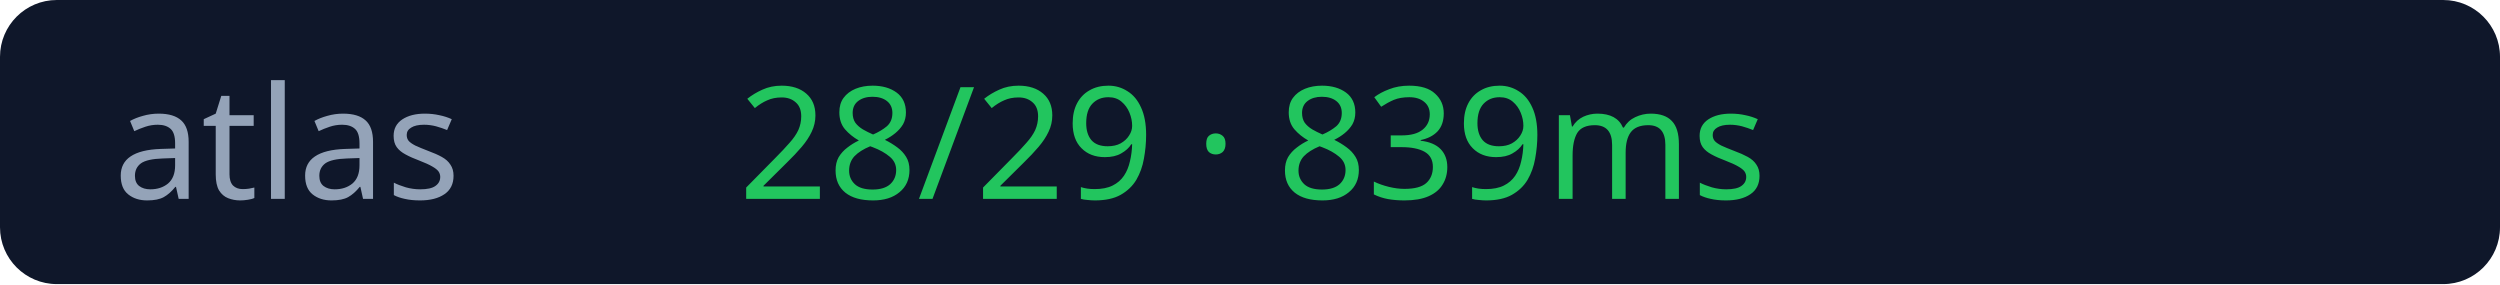
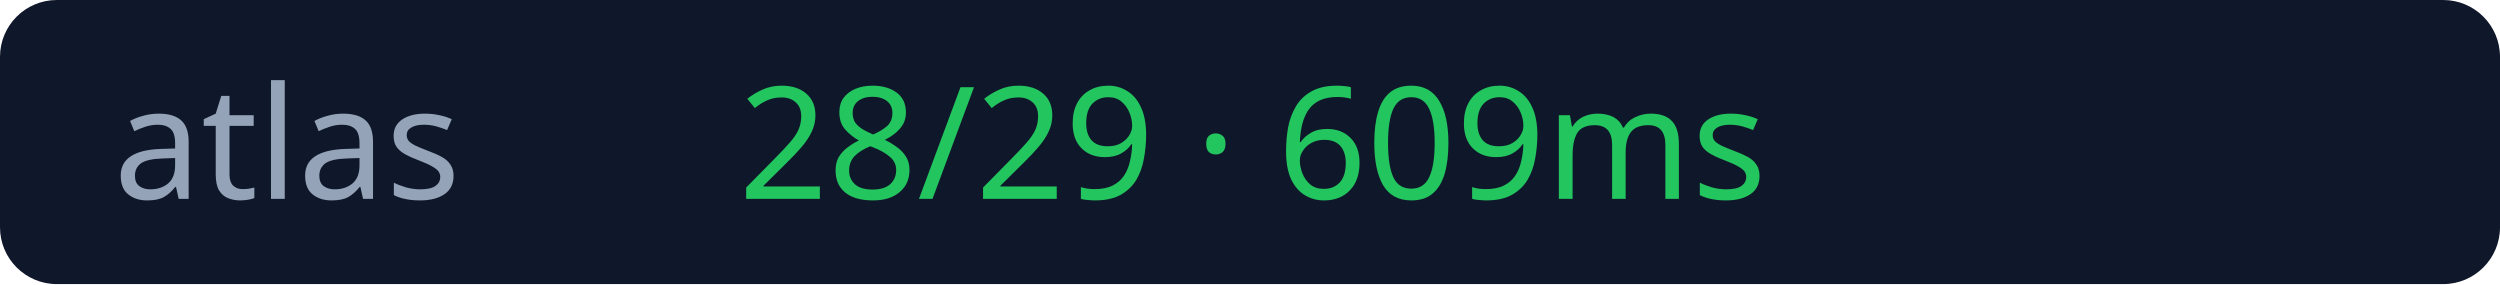
<svg xmlns="http://www.w3.org/2000/svg" width="176" height="20">
  <rect width="176" height="20" rx="4" fill="#0f172a" />
  <text x="8" y="14" fill="#94a3b8" font-size="11" font-family="Verdana">atlas</text>
-   <text x="52" y="14" fill="#22c55e" font-size="11" font-family="Verdana">28/29 · 839ms</text>
+   <text x="52" y="14" fill="#22c55e" font-size="11" font-family="Verdana">28/29 · 609ms</text>
</svg>
